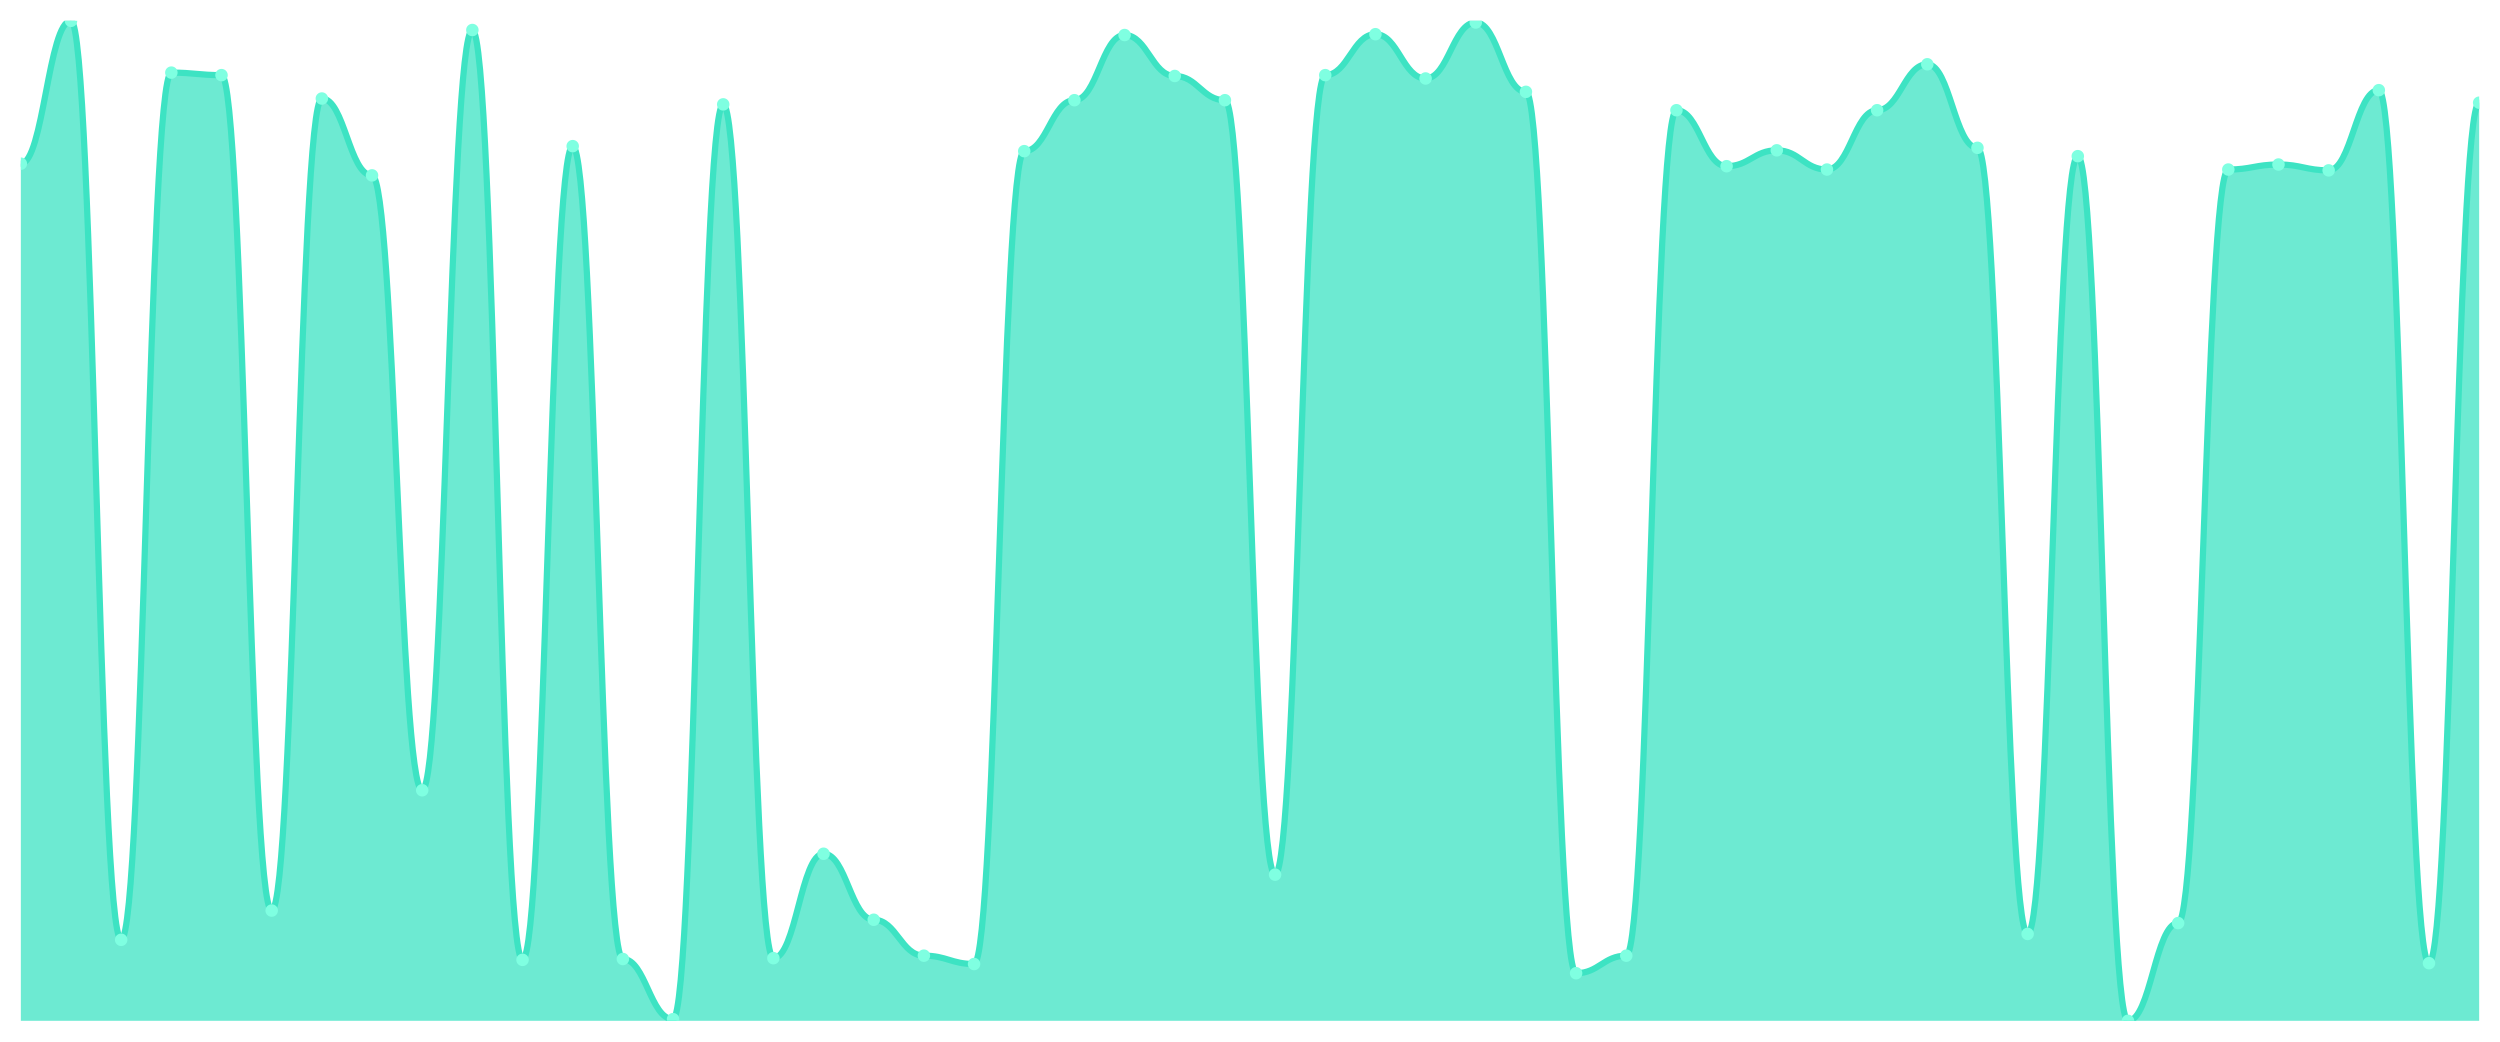
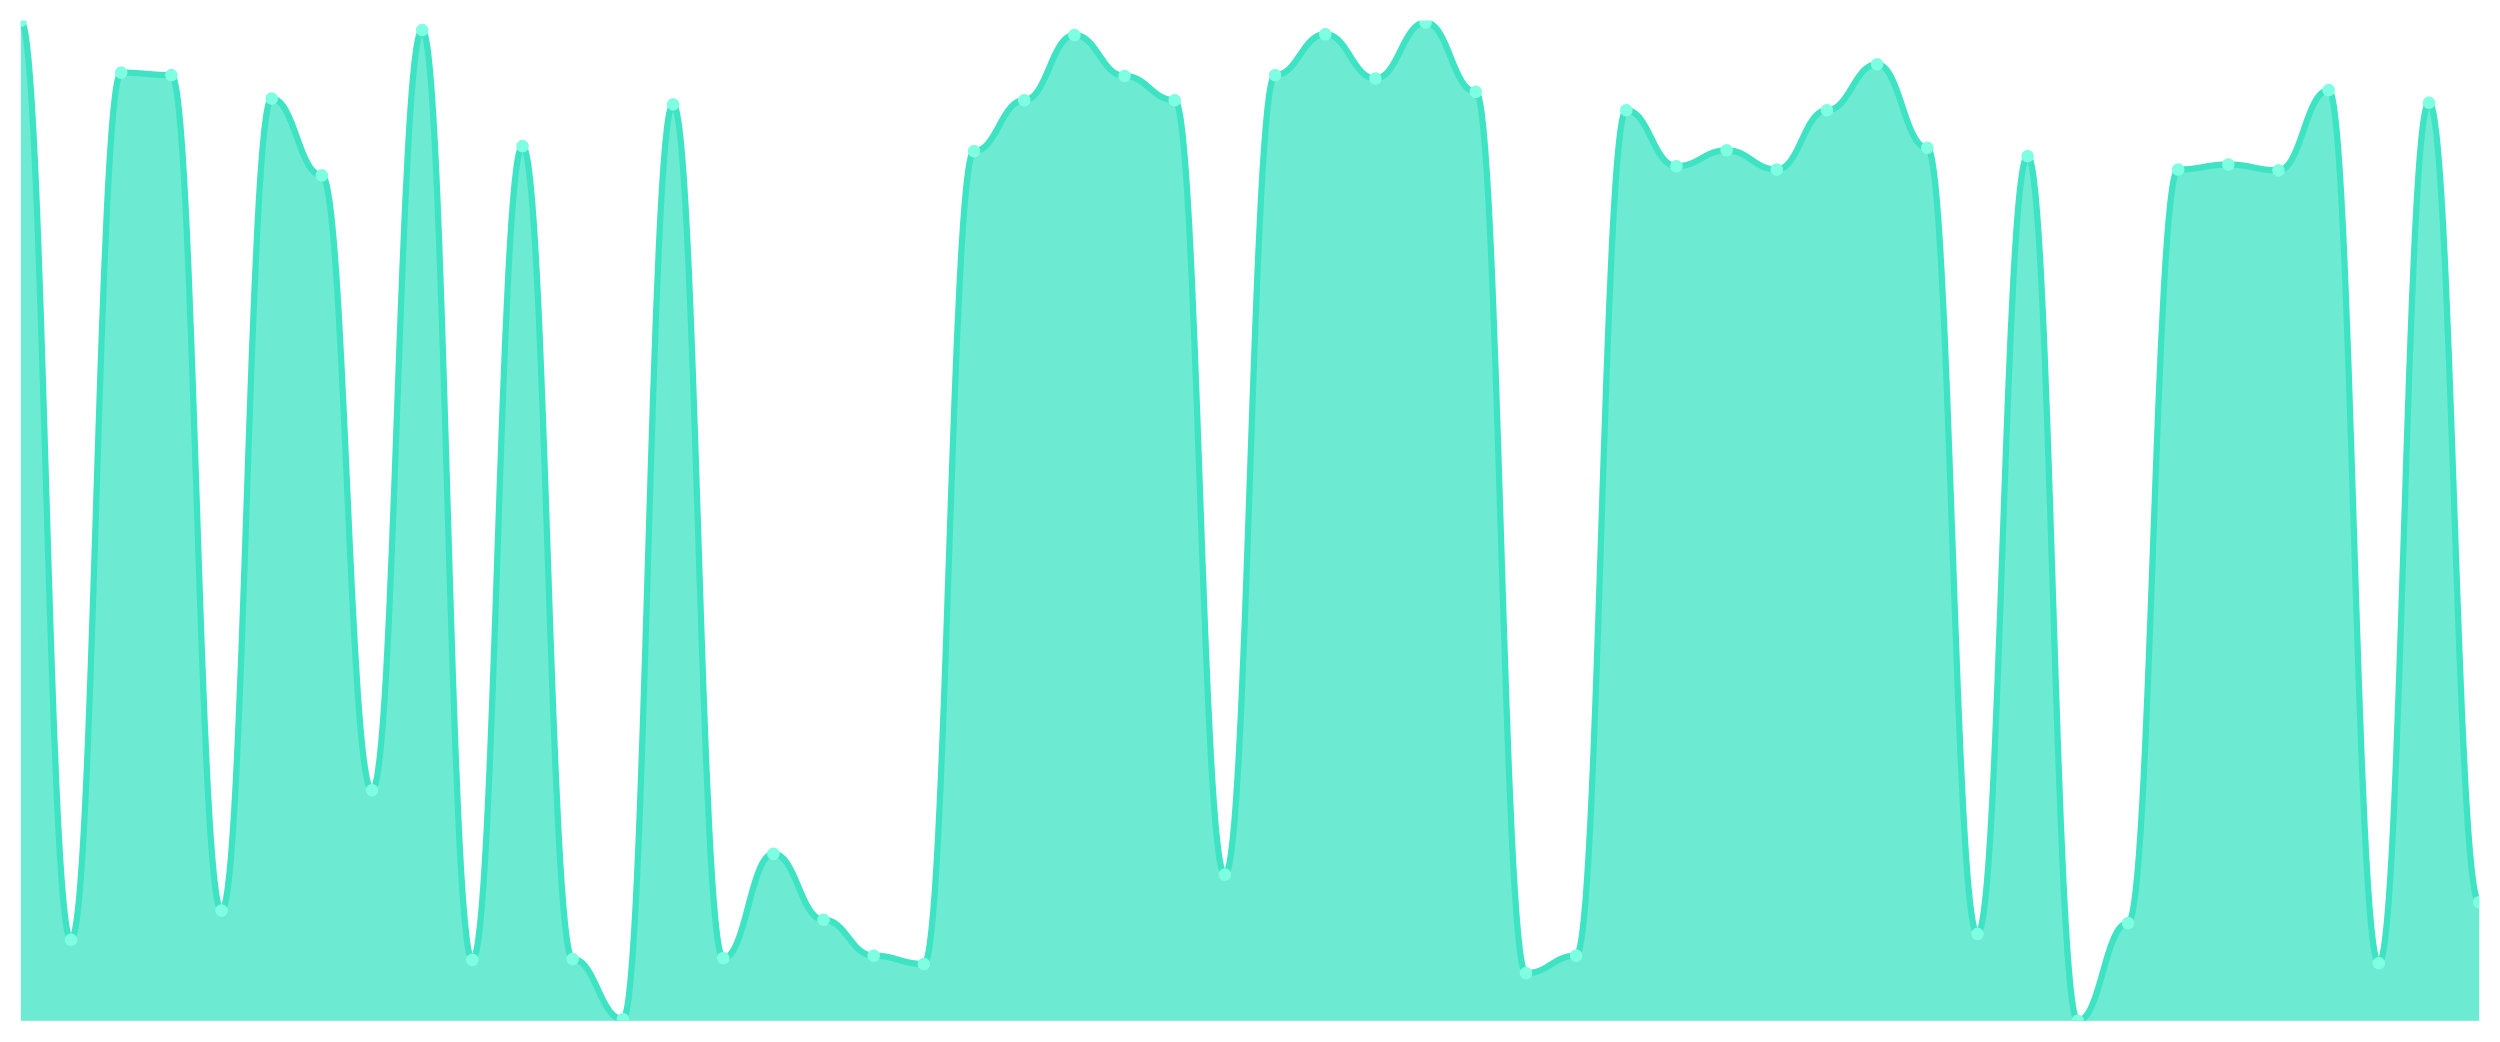
<svg xmlns="http://www.w3.org/2000/svg" viewBox="0 0 1200 500" width="1200" height="500">
  <defs>
    <clipPath id="c">
      <rect x="10" y="10" width="1180" height="480" />
    </clipPath>
  </defs>
  <rect width="1200" height="500" fill="none" />
  <g clip-path="url(#c)">
-     <path d="M 10,490 L 10,78.571 C 20.837,78.571 23.245,10 34.082,10 C 44.918,10 47.327,451.103 58.163,451.103 C 69,451.103 71.408,34.862 82.245,34.862 C 93.082,34.862 95.49,36.065 106.327,36.065 C 117.163,36.065 119.571,437.068 130.408,437.068 C 141.245,437.068 143.653,47.293 154.49,47.293 C 165.327,47.293 167.735,84.185 178.571,84.185 C 189.408,84.185 191.816,379.323 202.653,379.323 C 213.49,379.323 215.898,14.411 226.735,14.411 C 237.571,14.411 239.98,460.727 250.816,460.727 C 261.653,460.727 264.061,70.15 274.898,70.15 C 285.735,70.15 288.143,460.326 298.98,460.326 C 309.816,460.326 312.224,489.198 323.061,489.198 C 333.898,489.198 336.306,50.1 347.143,50.1 C 357.98,50.1 360.388,459.925 371.224,459.925 C 382.061,459.925 384.469,409.799 395.306,409.799 C 406.143,409.799 408.551,441.479 419.388,441.479 C 430.224,441.479 432.633,458.722 443.469,458.722 C 454.306,458.722 456.714,462.732 467.551,462.732 C 478.388,462.732 480.796,72.556 491.633,72.556 C 502.469,72.556 504.878,48.095 515.714,48.095 C 526.551,48.095 528.959,16.817 539.796,16.817 C 550.633,16.817 553.041,36.466 563.878,36.466 C 574.714,36.466 577.122,48.095 587.959,48.095 C 598.796,48.095 601.204,419.825 612.041,419.825 C 622.878,419.825 625.286,36.065 636.122,36.065 C 646.959,36.065 649.367,16.416 660.204,16.416 C 671.041,16.416 673.449,37.669 684.286,37.669 C 695.122,37.669 697.531,10.802 708.367,10.802 C 719.204,10.802 721.612,44.085 732.449,44.085 C 743.286,44.085 745.694,467.143 756.531,467.143 C 767.367,467.143 769.776,458.722 780.612,458.722 C 791.449,458.722 793.857,52.907 804.694,52.907 C 815.531,52.907 817.939,79.774 828.776,79.774 C 839.612,79.774 842.02,72.155 852.857,72.155 C 863.694,72.155 866.102,81.378 876.939,81.378 C 887.776,81.378 890.184,52.907 901.02,52.907 C 911.857,52.907 914.265,30.852 925.102,30.852 C 935.939,30.852 938.347,70.952 949.184,70.952 C 960.02,70.952 962.429,448.296 973.265,448.296 C 984.102,448.296 986.51,74.962 997.347,74.962 C 1008.184,74.962 1010.592,490 1021.429,490 C 1032.265,490 1034.673,443.083 1045.51,443.083 C 1056.347,443.083 1058.755,81.378 1069.592,81.378 C 1080.429,81.378 1082.837,78.972 1093.673,78.972 C 1104.51,78.972 1106.918,81.779 1117.755,81.779 C 1128.592,81.779 1131,43.283 1141.837,43.283 C 1152.673,43.283 1155.082,462.331 1165.918,462.331 C 1176.755,462.331 1179.163,49.298 1190,49.298 L 1190,490 Z" fill="rgba(61,227,195,0.75)" />
-     <path d="M 10,78.571 C 20.837,78.571 23.245,10 34.082,10 C 44.918,10 47.327,451.103 58.163,451.103 C 69,451.103 71.408,34.862 82.245,34.862 C 93.082,34.862 95.49,36.065 106.327,36.065 C 117.163,36.065 119.571,437.068 130.408,437.068 C 141.245,437.068 143.653,47.293 154.49,47.293 C 165.327,47.293 167.735,84.185 178.571,84.185 C 189.408,84.185 191.816,379.323 202.653,379.323 C 213.49,379.323 215.898,14.411 226.735,14.411 C 237.571,14.411 239.98,460.727 250.816,460.727 C 261.653,460.727 264.061,70.15 274.898,70.15 C 285.735,70.15 288.143,460.326 298.98,460.326 C 309.816,460.326 312.224,489.198 323.061,489.198 C 333.898,489.198 336.306,50.1 347.143,50.1 C 357.98,50.1 360.388,459.925 371.224,459.925 C 382.061,459.925 384.469,409.799 395.306,409.799 C 406.143,409.799 408.551,441.479 419.388,441.479 C 430.224,441.479 432.633,458.722 443.469,458.722 C 454.306,458.722 456.714,462.732 467.551,462.732 C 478.388,462.732 480.796,72.556 491.633,72.556 C 502.469,72.556 504.878,48.095 515.714,48.095 C 526.551,48.095 528.959,16.817 539.796,16.817 C 550.633,16.817 553.041,36.466 563.878,36.466 C 574.714,36.466 577.122,48.095 587.959,48.095 C 598.796,48.095 601.204,419.825 612.041,419.825 C 622.878,419.825 625.286,36.065 636.122,36.065 C 646.959,36.065 649.367,16.416 660.204,16.416 C 671.041,16.416 673.449,37.669 684.286,37.669 C 695.122,37.669 697.531,10.802 708.367,10.802 C 719.204,10.802 721.612,44.085 732.449,44.085 C 743.286,44.085 745.694,467.143 756.531,467.143 C 767.367,467.143 769.776,458.722 780.612,458.722 C 791.449,458.722 793.857,52.907 804.694,52.907 C 815.531,52.907 817.939,79.774 828.776,79.774 C 839.612,79.774 842.02,72.155 852.857,72.155 C 863.694,72.155 866.102,81.378 876.939,81.378 C 887.776,81.378 890.184,52.907 901.02,52.907 C 911.857,52.907 914.265,30.852 925.102,30.852 C 935.939,30.852 938.347,70.952 949.184,70.952 C 960.02,70.952 962.429,448.296 973.265,448.296 C 984.102,448.296 986.51,74.962 997.347,74.962 C 1008.184,74.962 1010.592,490 1021.429,490 C 1032.265,490 1034.673,443.083 1045.51,443.083 C 1056.347,443.083 1058.755,81.378 1069.592,81.378 C 1080.429,81.378 1082.837,78.972 1093.673,78.972 C 1104.51,78.972 1106.918,81.779 1117.755,81.779 C 1128.592,81.779 1131,43.283 1141.837,43.283 C 1152.673,43.283 1155.082,462.331 1165.918,462.331 C 1176.755,462.331 1179.163,49.298 1190,49.298" fill="none" stroke="#3de3c3" stroke-width="3" stroke-linecap="round" stroke-linejoin="round" />
-     <circle cx="10" cy="78.571" r="3" fill="#7fffe1" />
-     <circle cx="34.082" cy="10" r="3" fill="#7fffe1" />
-     <circle cx="58.163" cy="451.103" r="3" fill="#7fffe1" />
-     <circle cx="82.245" cy="34.862" r="3" fill="#7fffe1" />
-     <circle cx="106.327" cy="36.065" r="3" fill="#7fffe1" />
-     <circle cx="130.408" cy="437.068" r="3" fill="#7fffe1" />
-     <circle cx="154.49" cy="47.293" r="3" fill="#7fffe1" />
-     <circle cx="178.571" cy="84.185" r="3" fill="#7fffe1" />
-     <circle cx="202.653" cy="379.323" r="3" fill="#7fffe1" />
-     <circle cx="226.735" cy="14.411" r="3" fill="#7fffe1" />
-     <circle cx="250.816" cy="460.727" r="3" fill="#7fffe1" />
-     <circle cx="274.898" cy="70.15" r="3" fill="#7fffe1" />
-     <circle cx="298.98" cy="460.326" r="3" fill="#7fffe1" />
-     <circle cx="323.061" cy="489.198" r="3" fill="#7fffe1" />
-     <circle cx="347.143" cy="50.1" r="3" fill="#7fffe1" />
-     <circle cx="371.224" cy="459.925" r="3" fill="#7fffe1" />
-     <circle cx="395.306" cy="409.799" r="3" fill="#7fffe1" />
-     <circle cx="419.388" cy="441.479" r="3" fill="#7fffe1" />
-     <circle cx="443.469" cy="458.722" r="3" fill="#7fffe1" />
-     <circle cx="467.551" cy="462.732" r="3" fill="#7fffe1" />
-     <circle cx="491.633" cy="72.556" r="3" fill="#7fffe1" />
-     <circle cx="515.714" cy="48.095" r="3" fill="#7fffe1" />
-     <circle cx="539.796" cy="16.817" r="3" fill="#7fffe1" />
-     <circle cx="563.878" cy="36.466" r="3" fill="#7fffe1" />
-     <circle cx="587.959" cy="48.095" r="3" fill="#7fffe1" />
-     <circle cx="612.041" cy="419.825" r="3" fill="#7fffe1" />
-     <circle cx="636.122" cy="36.065" r="3" fill="#7fffe1" />
-     <circle cx="660.204" cy="16.416" r="3" fill="#7fffe1" />
-     <circle cx="684.286" cy="37.669" r="3" fill="#7fffe1" />
-     <circle cx="708.367" cy="10.802" r="3" fill="#7fffe1" />
-     <circle cx="732.449" cy="44.085" r="3" fill="#7fffe1" />
-     <circle cx="756.531" cy="467.143" r="3" fill="#7fffe1" />
-     <circle cx="780.612" cy="458.722" r="3" fill="#7fffe1" />
-     <circle cx="804.694" cy="52.907" r="3" fill="#7fffe1" />
-     <circle cx="828.776" cy="79.774" r="3" fill="#7fffe1" />
-     <circle cx="852.857" cy="72.155" r="3" fill="#7fffe1" />
-     <circle cx="876.939" cy="81.378" r="3" fill="#7fffe1" />
-     <circle cx="901.02" cy="52.907" r="3" fill="#7fffe1" />
-     <circle cx="925.102" cy="30.852" r="3" fill="#7fffe1" />
-     <circle cx="949.184" cy="70.952" r="3" fill="#7fffe1" />
-     <circle cx="973.265" cy="448.296" r="3" fill="#7fffe1" />
-     <circle cx="997.347" cy="74.962" r="3" fill="#7fffe1" />
-     <circle cx="1021.429" cy="490" r="3" fill="#7fffe1" />
-     <circle cx="1045.51" cy="443.083" r="3" fill="#7fffe1" />
-     <circle cx="1069.592" cy="81.378" r="3" fill="#7fffe1" />
-     <circle cx="1093.673" cy="78.972" r="3" fill="#7fffe1" />
-     <circle cx="1117.755" cy="81.779" r="3" fill="#7fffe1" />
-     <circle cx="1141.837" cy="43.283" r="3" fill="#7fffe1" />
-     <circle cx="1165.918" cy="462.331" r="3" fill="#7fffe1" />
-     <circle cx="1190" cy="49.298" r="3" fill="#7fffe1" />
+     <path d="M 10,490 L 10,10 C 20.837,10 23.245,451.103 34.082,451.103 C 44.918,451.103 47.327,34.862 58.163,34.862 C 69,34.862 71.408,36.065 82.245,36.065 C 93.082,36.065 95.49,437.068 106.327,437.068 C 117.163,437.068 119.571,47.293 130.408,47.293 C 141.245,47.293 143.653,84.185 154.49,84.185 C 165.327,84.185 167.735,379.323 178.571,379.323 C 189.408,379.323 191.816,14.411 202.653,14.411 C 213.49,14.411 215.898,460.727 226.735,460.727 C 237.571,460.727 239.98,70.15 250.816,70.15 C 261.653,70.15 264.061,460.326 274.898,460.326 C 285.735,460.326 288.143,489.198 298.98,489.198 C 309.816,489.198 312.224,50.1 323.061,50.1 C 333.898,50.1 336.306,459.925 347.143,459.925 C 357.98,459.925 360.388,409.799 371.224,409.799 C 382.061,409.799 384.469,441.479 395.306,441.479 C 406.143,441.479 408.551,458.722 419.388,458.722 C 430.224,458.722 432.633,462.732 443.469,462.732 C 454.306,462.732 456.714,72.556 467.551,72.556 C 478.388,72.556 480.796,48.095 491.633,48.095 C 502.469,48.095 504.878,16.817 515.714,16.817 C 526.551,16.817 528.959,36.466 539.796,36.466 C 550.633,36.466 553.041,48.095 563.878,48.095 C 574.714,48.095 577.122,419.825 587.959,419.825 C 598.796,419.825 601.204,36.065 612.041,36.065 C 622.878,36.065 625.286,16.416 636.122,16.416 C 646.959,16.416 649.367,37.669 660.204,37.669 C 671.041,37.669 673.449,10.802 684.286,10.802 C 695.122,10.802 697.531,44.085 708.367,44.085 C 719.204,44.085 721.612,467.143 732.449,467.143 C 743.286,467.143 745.694,458.722 756.531,458.722 C 767.367,458.722 769.776,52.907 780.612,52.907 C 791.449,52.907 793.857,79.774 804.694,79.774 C 815.531,79.774 817.939,72.155 828.776,72.155 C 839.612,72.155 842.02,81.378 852.857,81.378 C 863.694,81.378 866.102,52.907 876.939,52.907 C 887.776,52.907 890.184,30.852 901.02,30.852 C 911.857,30.852 914.265,70.952 925.102,70.952 C 935.939,70.952 938.347,448.296 949.184,448.296 C 960.02,448.296 962.429,74.962 973.265,74.962 C 984.102,74.962 986.51,490 997.347,490 C 1008.184,490 1010.592,443.083 1021.429,443.083 C 1032.265,443.083 1034.673,81.378 1045.51,81.378 C 1056.347,81.378 1058.755,78.972 1069.592,78.972 C 1080.429,78.972 1082.837,81.779 1093.673,81.779 C 1104.51,81.779 1106.918,43.283 1117.755,43.283 C 1128.592,43.283 1131,462.331 1141.837,462.331 C 1152.673,462.331 1155.082,49.298 1165.918,49.298 C 1176.755,49.298 1179.163,433.058 1190,433.058 L 1190,490 Z" fill="rgba(61,227,195,0.75)" />
+     <path d="M 10,10 C 20.837,10 23.245,451.103 34.082,451.103 C 44.918,451.103 47.327,34.862 58.163,34.862 C 69,34.862 71.408,36.065 82.245,36.065 C 93.082,36.065 95.49,437.068 106.327,437.068 C 117.163,437.068 119.571,47.293 130.408,47.293 C 141.245,47.293 143.653,84.185 154.49,84.185 C 165.327,84.185 167.735,379.323 178.571,379.323 C 189.408,379.323 191.816,14.411 202.653,14.411 C 213.49,14.411 215.898,460.727 226.735,460.727 C 237.571,460.727 239.98,70.15 250.816,70.15 C 261.653,70.15 264.061,460.326 274.898,460.326 C 285.735,460.326 288.143,489.198 298.98,489.198 C 309.816,489.198 312.224,50.1 323.061,50.1 C 333.898,50.1 336.306,459.925 347.143,459.925 C 357.98,459.925 360.388,409.799 371.224,409.799 C 382.061,409.799 384.469,441.479 395.306,441.479 C 406.143,441.479 408.551,458.722 419.388,458.722 C 430.224,458.722 432.633,462.732 443.469,462.732 C 454.306,462.732 456.714,72.556 467.551,72.556 C 478.388,72.556 480.796,48.095 491.633,48.095 C 502.469,48.095 504.878,16.817 515.714,16.817 C 526.551,16.817 528.959,36.466 539.796,36.466 C 550.633,36.466 553.041,48.095 563.878,48.095 C 574.714,48.095 577.122,419.825 587.959,419.825 C 598.796,419.825 601.204,36.065 612.041,36.065 C 622.878,36.065 625.286,16.416 636.122,16.416 C 646.959,16.416 649.367,37.669 660.204,37.669 C 671.041,37.669 673.449,10.802 684.286,10.802 C 695.122,10.802 697.531,44.085 708.367,44.085 C 719.204,44.085 721.612,467.143 732.449,467.143 C 743.286,467.143 745.694,458.722 756.531,458.722 C 767.367,458.722 769.776,52.907 780.612,52.907 C 791.449,52.907 793.857,79.774 804.694,79.774 C 815.531,79.774 817.939,72.155 828.776,72.155 C 839.612,72.155 842.02,81.378 852.857,81.378 C 863.694,81.378 866.102,52.907 876.939,52.907 C 887.776,52.907 890.184,30.852 901.02,30.852 C 911.857,30.852 914.265,70.952 925.102,70.952 C 935.939,70.952 938.347,448.296 949.184,448.296 C 960.02,448.296 962.429,74.962 973.265,74.962 C 984.102,74.962 986.51,490 997.347,490 C 1008.184,490 1010.592,443.083 1021.429,443.083 C 1032.265,443.083 1034.673,81.378 1045.51,81.378 C 1056.347,81.378 1058.755,78.972 1069.592,78.972 C 1080.429,78.972 1082.837,81.779 1093.673,81.779 C 1104.51,81.779 1106.918,43.283 1117.755,43.283 C 1128.592,43.283 1131,462.331 1141.837,462.331 C 1152.673,462.331 1155.082,49.298 1165.918,49.298 C 1176.755,49.298 1179.163,433.058 1190,433.058" fill="none" stroke="#3de3c3" stroke-width="3" stroke-linecap="round" stroke-linejoin="round" />
+     <circle cx="10" cy="10" r="3" fill="#7fffe1" />
+     <circle cx="34.082" cy="451.103" r="3" fill="#7fffe1" />
+     <circle cx="58.163" cy="34.862" r="3" fill="#7fffe1" />
+     <circle cx="82.245" cy="36.065" r="3" fill="#7fffe1" />
+     <circle cx="106.327" cy="437.068" r="3" fill="#7fffe1" />
+     <circle cx="130.408" cy="47.293" r="3" fill="#7fffe1" />
+     <circle cx="154.49" cy="84.185" r="3" fill="#7fffe1" />
+     <circle cx="178.571" cy="379.323" r="3" fill="#7fffe1" />
+     <circle cx="202.653" cy="14.411" r="3" fill="#7fffe1" />
+     <circle cx="226.735" cy="460.727" r="3" fill="#7fffe1" />
+     <circle cx="250.816" cy="70.15" r="3" fill="#7fffe1" />
+     <circle cx="274.898" cy="460.326" r="3" fill="#7fffe1" />
+     <circle cx="298.98" cy="489.198" r="3" fill="#7fffe1" />
+     <circle cx="323.061" cy="50.1" r="3" fill="#7fffe1" />
+     <circle cx="347.143" cy="459.925" r="3" fill="#7fffe1" />
+     <circle cx="371.224" cy="409.799" r="3" fill="#7fffe1" />
+     <circle cx="395.306" cy="441.479" r="3" fill="#7fffe1" />
+     <circle cx="419.388" cy="458.722" r="3" fill="#7fffe1" />
+     <circle cx="443.469" cy="462.732" r="3" fill="#7fffe1" />
+     <circle cx="467.551" cy="72.556" r="3" fill="#7fffe1" />
+     <circle cx="491.633" cy="48.095" r="3" fill="#7fffe1" />
+     <circle cx="515.714" cy="16.817" r="3" fill="#7fffe1" />
+     <circle cx="539.796" cy="36.466" r="3" fill="#7fffe1" />
+     <circle cx="563.878" cy="48.095" r="3" fill="#7fffe1" />
+     <circle cx="587.959" cy="419.825" r="3" fill="#7fffe1" />
+     <circle cx="612.041" cy="36.065" r="3" fill="#7fffe1" />
+     <circle cx="636.122" cy="16.416" r="3" fill="#7fffe1" />
+     <circle cx="660.204" cy="37.669" r="3" fill="#7fffe1" />
+     <circle cx="684.286" cy="10.802" r="3" fill="#7fffe1" />
+     <circle cx="708.367" cy="44.085" r="3" fill="#7fffe1" />
+     <circle cx="732.449" cy="467.143" r="3" fill="#7fffe1" />
+     <circle cx="756.531" cy="458.722" r="3" fill="#7fffe1" />
+     <circle cx="780.612" cy="52.907" r="3" fill="#7fffe1" />
+     <circle cx="804.694" cy="79.774" r="3" fill="#7fffe1" />
+     <circle cx="828.776" cy="72.155" r="3" fill="#7fffe1" />
+     <circle cx="852.857" cy="81.378" r="3" fill="#7fffe1" />
+     <circle cx="876.939" cy="52.907" r="3" fill="#7fffe1" />
+     <circle cx="901.02" cy="30.852" r="3" fill="#7fffe1" />
+     <circle cx="925.102" cy="70.952" r="3" fill="#7fffe1" />
+     <circle cx="949.184" cy="448.296" r="3" fill="#7fffe1" />
+     <circle cx="973.265" cy="74.962" r="3" fill="#7fffe1" />
+     <circle cx="997.347" cy="490" r="3" fill="#7fffe1" />
+     <circle cx="1021.429" cy="443.083" r="3" fill="#7fffe1" />
+     <circle cx="1045.51" cy="81.378" r="3" fill="#7fffe1" />
+     <circle cx="1069.592" cy="78.972" r="3" fill="#7fffe1" />
+     <circle cx="1093.673" cy="81.779" r="3" fill="#7fffe1" />
+     <circle cx="1117.755" cy="43.283" r="3" fill="#7fffe1" />
+     <circle cx="1141.837" cy="462.331" r="3" fill="#7fffe1" />
+     <circle cx="1165.918" cy="49.298" r="3" fill="#7fffe1" />
+     <circle cx="1190" cy="433.058" r="3" fill="#7fffe1" />
  </g>
</svg>
